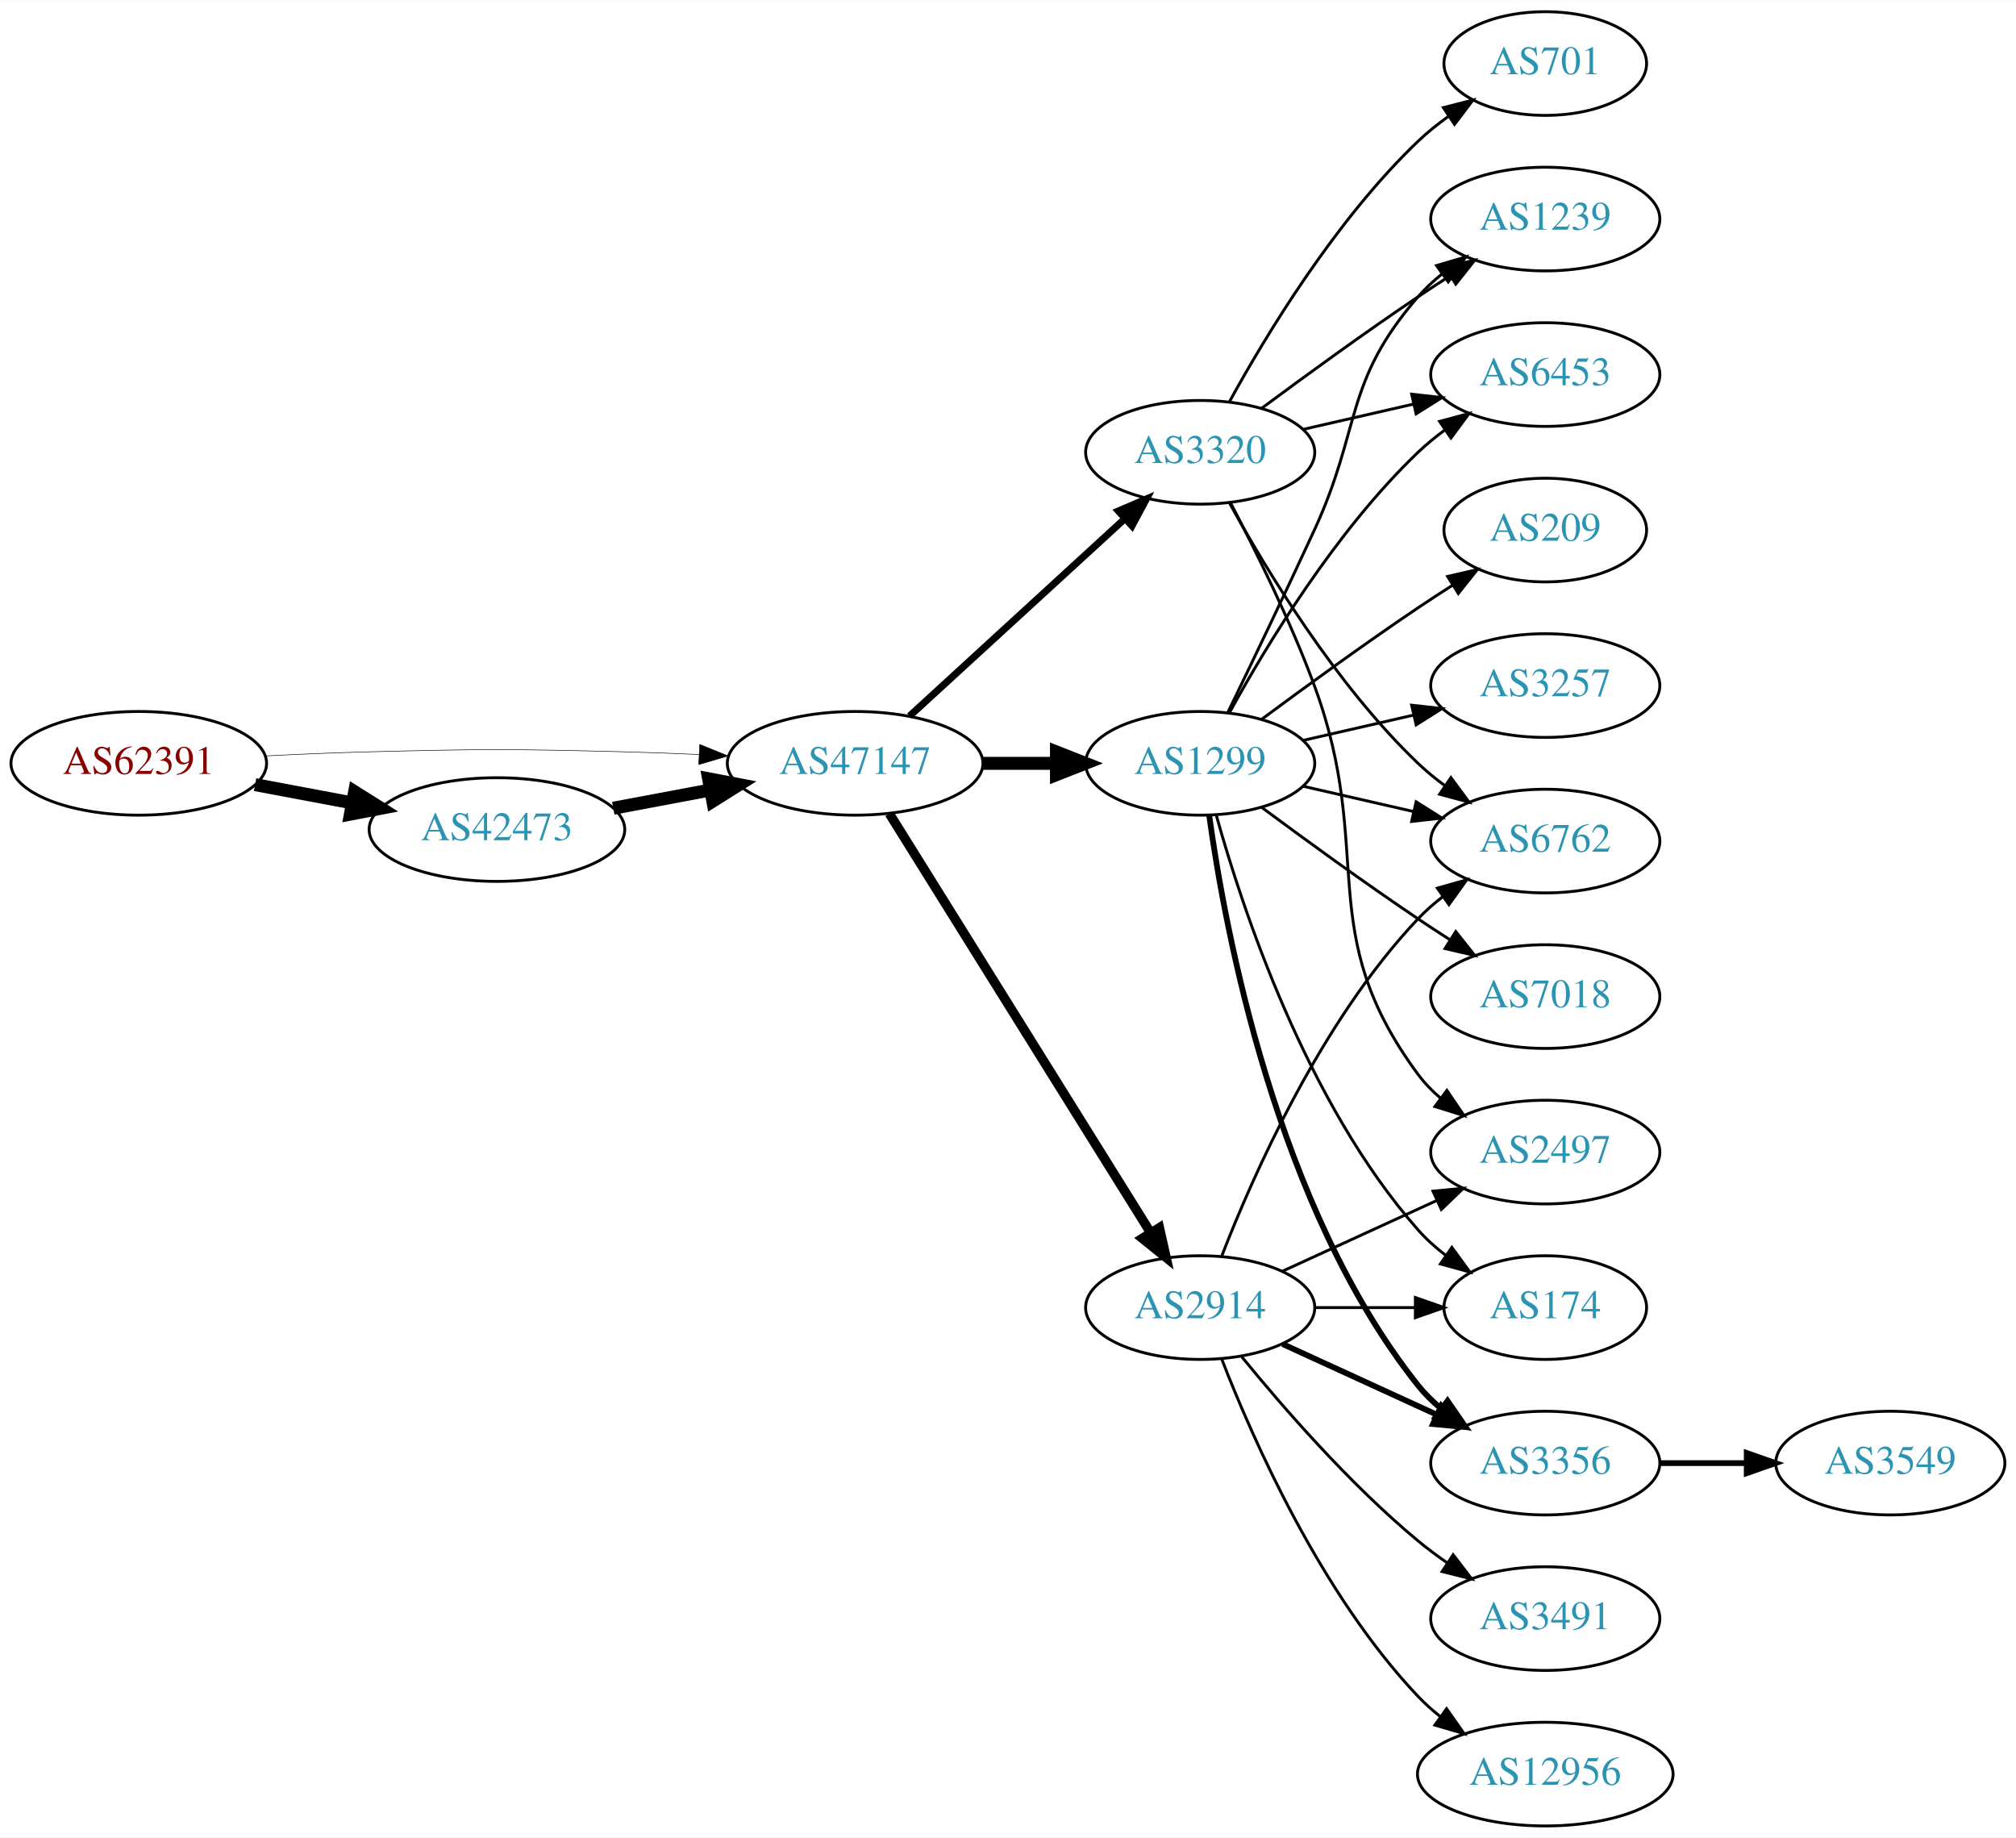
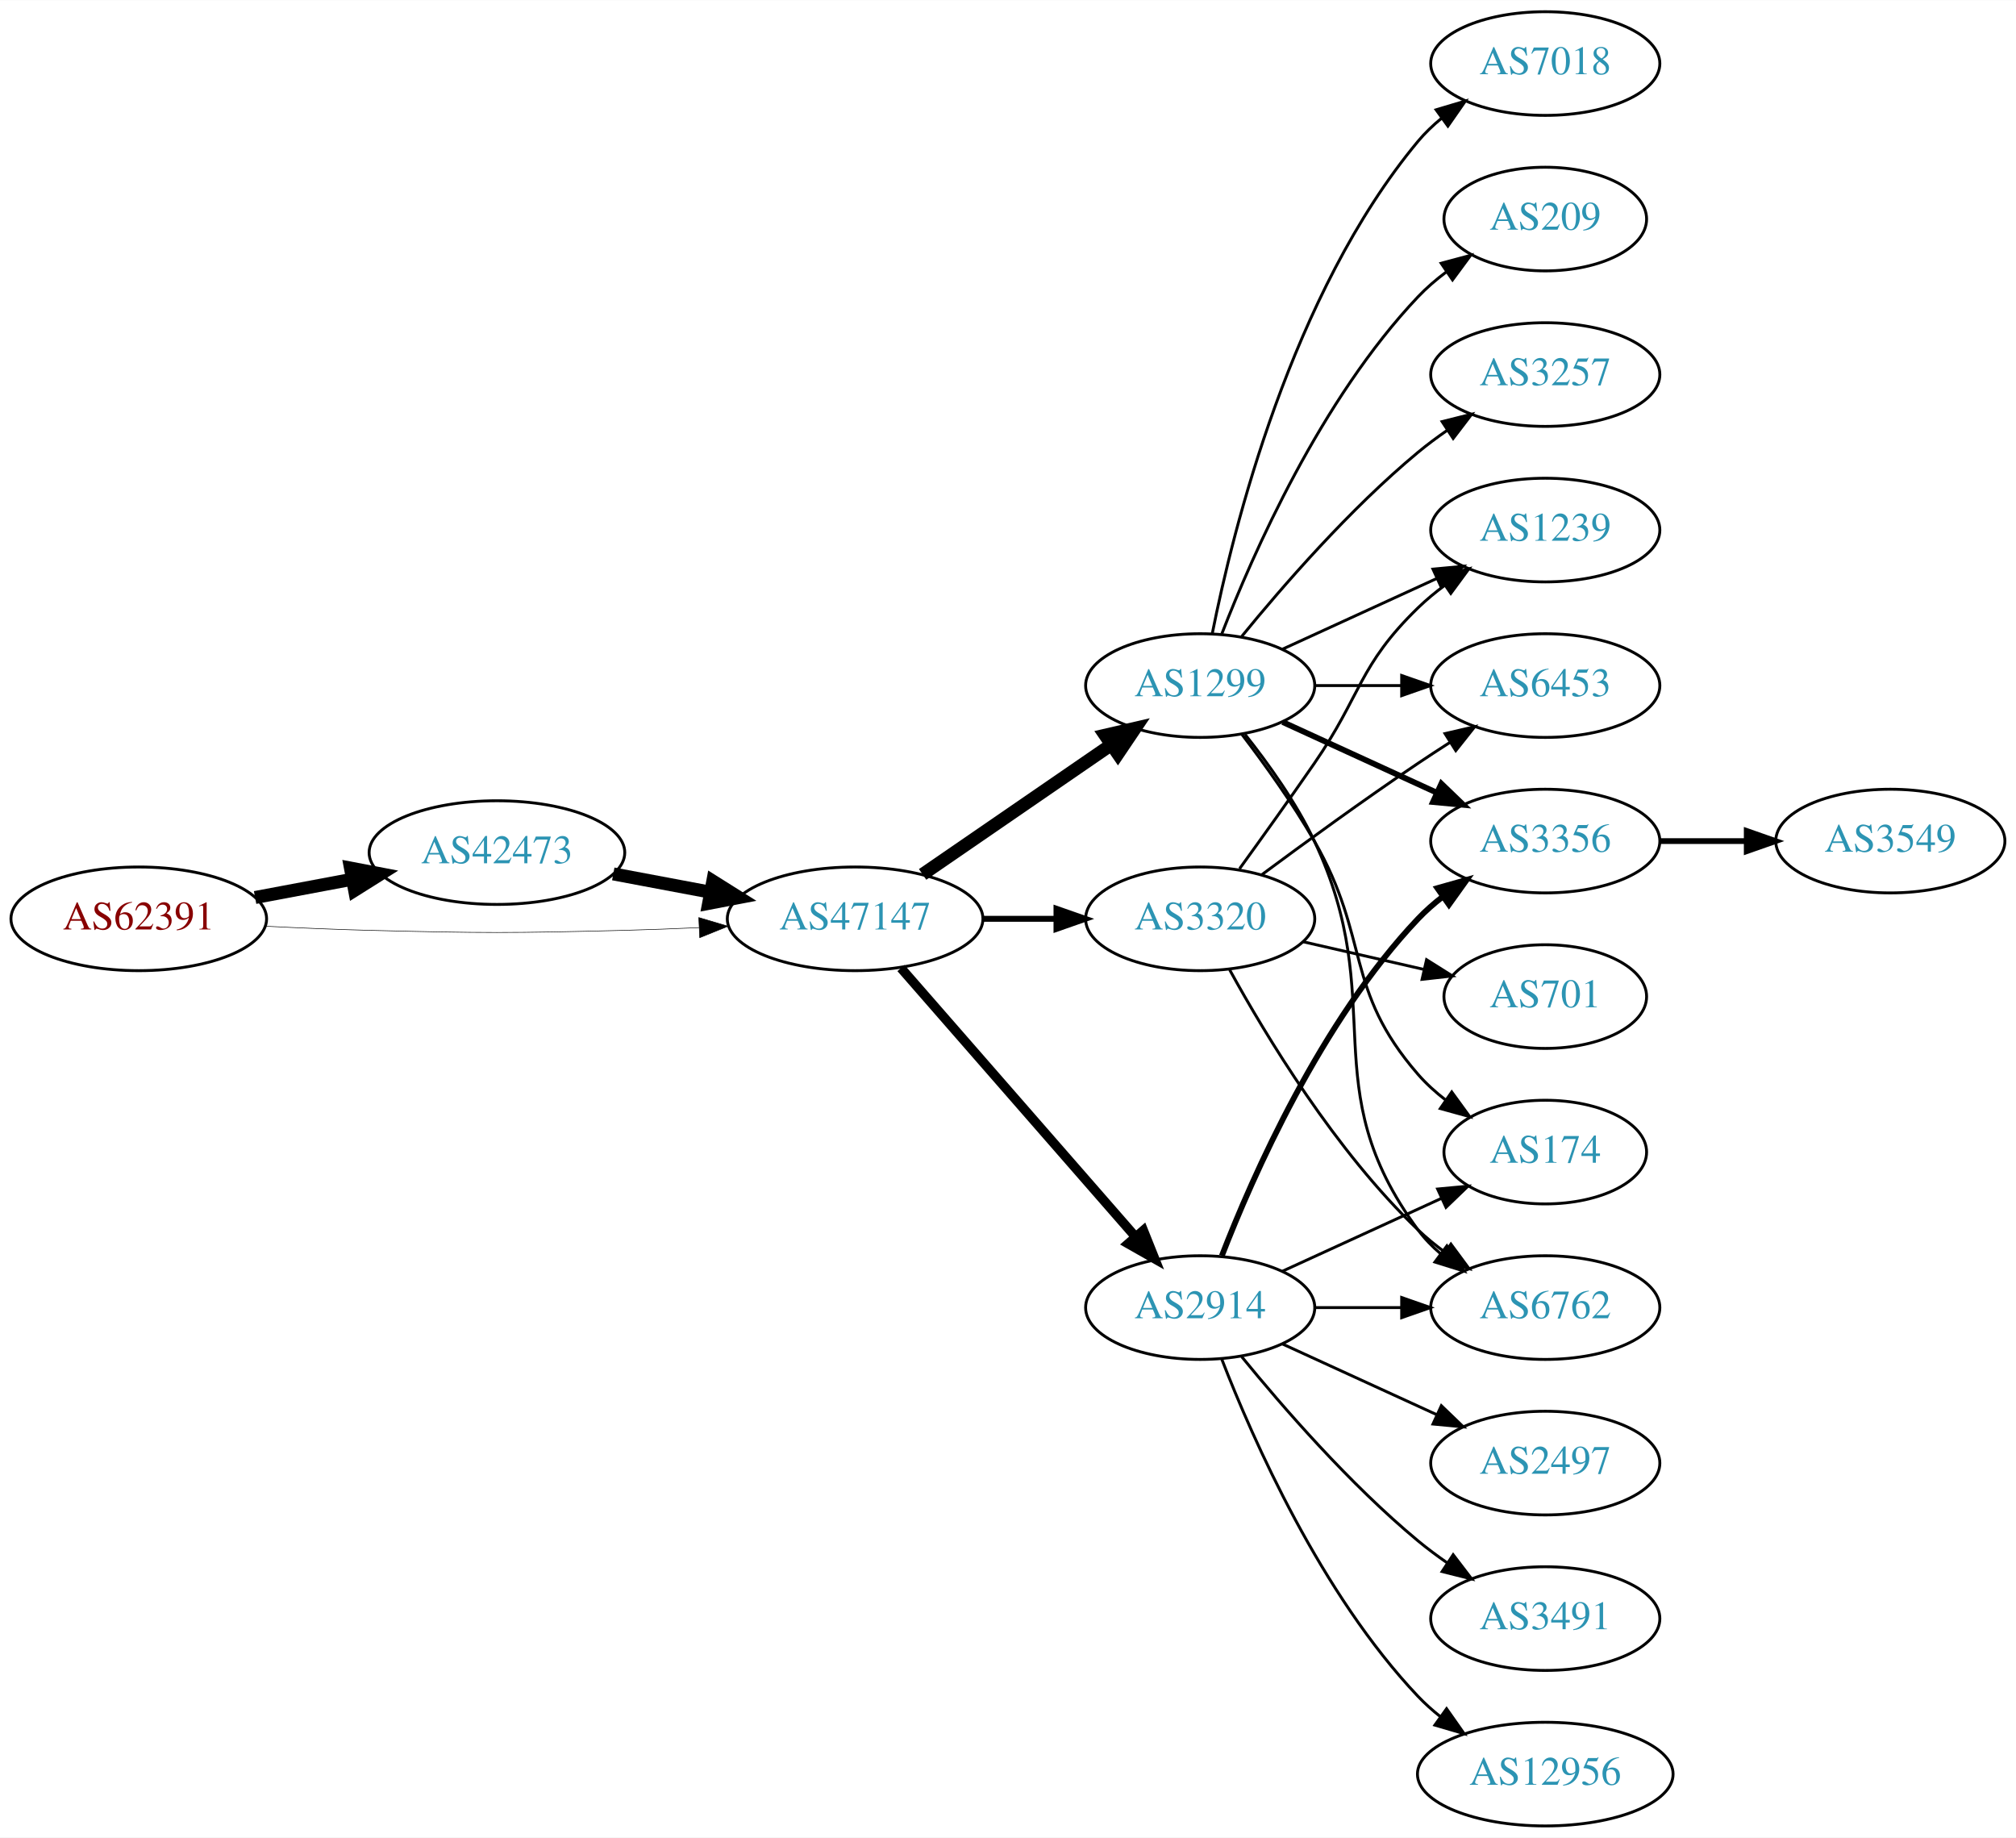
<svg xmlns="http://www.w3.org/2000/svg" xmlns:xlink="http://www.w3.org/1999/xlink" width="700pt" height="638pt" viewBox="0.00 0.00 700.15 638.00">
  <g id="graph0" class="graph" transform="scale(1 1) rotate(0) translate(4 634)">
    <polygon fill="white" stroke="none" points="-4,4 -4,-634 696.155,-634 696.155,4 -4,4" />
    <g id="node1" class="node">
      <g id="a_node1">
        <a xlink:href="/asn/62391" xlink:title="AS62391 ~ Comm-IT EDV DienstleistungsgmbH [AT]">
-           <ellipse fill="#ffffff" stroke="black" cx="44.196" cy="-369" rx="44.393" ry="18" />
-           <text text-anchor="middle" x="44.196" y="-365.3" font-family="Times,serif" font-size="14.00" fill="#880000">AS62391</text>
+           <ellipse fill="#ffffff" stroke="black" cx="44.196" cy="-315" rx="44.393" ry="18" />
+           <text text-anchor="middle" x="44.196" y="-311.3" font-family="Times,serif" font-size="14.00" fill="#880000">AS62391</text>
        </a>
      </g>
    </g>
    <g id="node2" class="node">
      <g id="a_node2">
        <a xlink:href="/asn/42473" xlink:title="AS42473 ~ ANEXIA Internetdienstleistungs GmbH [AT]">
-           <ellipse fill="#ffffff" stroke="black" cx="168.588" cy="-346" rx="44.393" ry="18" />
-           <text text-anchor="middle" x="168.588" y="-342.3" font-family="Times,serif" font-size="14.00" fill="#2c94b3">AS42473</text>
+           <ellipse fill="#ffffff" stroke="black" cx="168.588" cy="-338" rx="44.393" ry="18" />
+           <text text-anchor="middle" x="168.588" y="-334.3" font-family="Times,serif" font-size="14.00" fill="#2c94b3">AS42473</text>
        </a>
      </g>
    </g>
    <g id="edge1" class="edge">
-       <path fill="none" stroke="black" stroke-width="4.5" d="M84.595,-361.596C95.296,-359.585 107.019,-357.382 118.196,-355.282" />
-       <polygon fill="black" stroke="black" stroke-width="4.5" points="119.162,-359.107 128.263,-353.39 117.707,-351.367 119.162,-359.107" />
+       <path fill="none" stroke="black" stroke-width="4.5" d="M84.595,-322.404C95.296,-324.415 107.019,-326.618 118.196,-328.718" />
+       <polygon fill="black" stroke="black" stroke-width="4.5" points="117.707,-332.633 128.263,-330.61 119.162,-324.893 117.707,-332.633" />
    </g>
    <g id="node3" class="node">
      <g id="a_node3">
        <a xlink:href="/asn/47147" xlink:title="AS47147 ~ ANEXIA Internetdienstleistungs GmbH [AT]">
-           <ellipse fill="#ffffff" stroke="black" cx="292.98" cy="-369" rx="44.393" ry="18" />
-           <text text-anchor="middle" x="292.98" y="-365.3" font-family="Times,serif" font-size="14.00" fill="#2c94b3">AS47147</text>
+           <ellipse fill="#ffffff" stroke="black" cx="292.98" cy="-315" rx="44.393" ry="18" />
+           <text text-anchor="middle" x="292.98" y="-311.3" font-family="Times,serif" font-size="14.00" fill="#2c94b3">AS47147</text>
        </a>
      </g>
    </g>
    <g id="edge2" class="edge">
-       <path fill="none" stroke="black" stroke-width="0.188" d="M88.339,-371.575C100.033,-372.165 112.694,-372.705 124.392,-373 163.665,-373.991 173.511,-373.991 212.784,-373 221.192,-372.788 230.098,-372.449 238.784,-372.056" />
-       <polygon fill="black" stroke="black" stroke-width="0.188" points="239.017,-375.549 248.838,-371.575 238.682,-368.557 239.017,-375.549" />
+       <path fill="none" stroke="black" stroke-width="0.196" d="M88.339,-312.425C100.033,-311.835 112.694,-311.295 124.392,-311 163.665,-310.009 173.511,-310.009 212.784,-311 221.192,-311.212 230.098,-311.551 238.784,-311.944" />
+       <polygon fill="black" stroke="black" stroke-width="0.196" points="238.682,-315.443 248.838,-312.425 239.017,-308.451 238.682,-315.443" />
    </g>
    <g id="edge3" class="edge">
-       <path fill="none" stroke="black" stroke-width="4.5" d="M208.988,-353.404C219.688,-355.415 231.411,-357.618 242.589,-359.718" />
-       <polygon fill="black" stroke="black" stroke-width="4.5" points="242.1,-363.633 252.655,-361.61 243.554,-355.893 242.1,-363.633" />
+       <path fill="none" stroke="black" stroke-width="4.5" d="M208.988,-330.596C219.688,-328.585 231.411,-326.382 242.589,-324.282" />
+       <polygon fill="black" stroke="black" stroke-width="4.5" points="243.554,-328.107 252.655,-322.39 242.1,-320.367 243.554,-328.107" />
    </g>
    <g id="node4" class="node">
      <g id="a_node4">
-         <a xlink:href="/asn/3320" xlink:title="AS3320 ~ DTAG [DE]">
-           <ellipse fill="#ffffff" stroke="black" cx="412.823" cy="-477" rx="39.794" ry="18" />
-           <text text-anchor="middle" x="412.823" y="-473.3" font-family="Times,serif" font-size="14.00" fill="#2c94b3">AS3320</text>
+         <a xlink:href="/asn/1299" xlink:title="AS1299 ~ Telia Carrier [EU]">
+           <ellipse fill="#ffffff" stroke="black" cx="412.823" cy="-396" rx="39.794" ry="18" />
+           <text text-anchor="middle" x="412.823" y="-392.3" font-family="Times,serif" font-size="14.00" fill="#2c94b3">AS1299</text>
        </a>
      </g>
    </g>
    <g id="edge4" class="edge">
-       <path fill="none" stroke="black" stroke-width="2.455" d="M311.878,-385.403C331.806,-403.667 364.164,-433.322 386.641,-453.921" />
-       <polygon fill="black" stroke="black" stroke-width="2.455" points="384.406,-456.62 394.143,-460.797 389.135,-451.46 384.406,-456.62" />
+       <path fill="none" stroke="black" stroke-width="4.5" d="M316.423,-330.426C335.004,-343.198 361.565,-361.455 381.945,-375.463" />
+       <polygon fill="black" stroke="black" stroke-width="4.5" points="379.788,-378.758 390.259,-381.178 384.249,-372.269 379.788,-378.758" />
    </g>
    <g id="node5" class="node">
      <g id="a_node5">
-         <a xlink:href="/asn/1299" xlink:title="AS1299 ~ Telia Carrier [EU]">
-           <ellipse fill="#ffffff" stroke="black" cx="412.823" cy="-369" rx="39.794" ry="18" />
-           <text text-anchor="middle" x="412.823" y="-365.3" font-family="Times,serif" font-size="14.00" fill="#2c94b3">AS1299</text>
-         </a>
-       </g>
-     </g>
-     <g id="edge5" class="edge">
-       <path fill="none" stroke="black" stroke-width="4.5" d="M337.191,-369C345.504,-369 354.267,-369 362.749,-369" />
-       <polygon fill="black" stroke="black" stroke-width="4.5" points="362.908,-372.938 372.908,-369 362.908,-365.063 362.908,-372.938" />
-     </g>
-     <g id="node6" class="node">
-       <g id="a_node6">
        <a xlink:href="/asn/2914" xlink:title="AS2914 ~ NTT America, Inc. [US]">
          <ellipse fill="#ffffff" stroke="black" cx="412.823" cy="-180" rx="39.794" ry="18" />
          <text text-anchor="middle" x="412.823" y="-176.3" font-family="Times,serif" font-size="14.00" fill="#2c94b3">AS2914</text>
        </a>
      </g>
    </g>
+     <g id="edge5" class="edge">
+       <path fill="none" stroke="black" stroke-width="3.273" d="M308.905,-297.902C329.448,-274.369 366.567,-231.845 390.164,-204.813" />
+       <polygon fill="black" stroke="black" stroke-width="3.273" points="393.08,-206.794 397.019,-196.959 387.806,-202.191 393.08,-206.794" />
+     </g>
+     <g id="node6" class="node">
+       <g id="a_node6">
+         <a xlink:href="/asn/3320" xlink:title="AS3320 ~ DTAG [DE]">
+           <ellipse fill="#ffffff" stroke="black" cx="412.823" cy="-315" rx="39.794" ry="18" />
+           <text text-anchor="middle" x="412.823" y="-311.3" font-family="Times,serif" font-size="14.00" fill="#2c94b3">AS3320</text>
+         </a>
+       </g>
+     </g>
    <g id="edge6" class="edge">
-       <path fill="none" stroke="black" stroke-width="3.273" d="M304.856,-351.558C325.639,-318.225 371.099,-245.314 395.528,-206.134" />
-       <polygon fill="black" stroke="black" stroke-width="3.273" points="398.653,-207.737 400.974,-197.4 392.713,-204.034 398.653,-207.737" />
+       <path fill="none" stroke="black" stroke-width="2.045" d="M337.191,-315C345.504,-315 354.267,-315 362.749,-315" />
+       <polygon fill="black" stroke="black" stroke-width="2.045" points="362.908,-318.5 372.908,-315 362.908,-311.5 362.908,-318.5" />
    </g>
    <g id="node7" class="node">
      <g id="a_node7">
-         <a xlink:href="/asn/701" xlink:title="AS701 ~ UUNET [US]">
-           <ellipse fill="#ffffff" stroke="black" cx="532.666" cy="-612" rx="35.194" ry="18" />
-           <text text-anchor="middle" x="532.666" y="-608.3" font-family="Times,serif" font-size="14.00" fill="#2c94b3">AS701</text>
+         <a xlink:href="/asn/7018" xlink:title="AS7018 ~ AT&amp;T Services, Inc. [US]">
+           <ellipse fill="#ffffff" stroke="black" cx="532.666" cy="-612" rx="39.794" ry="18" />
+           <text text-anchor="middle" x="532.666" y="-608.3" font-family="Times,serif" font-size="14.00" fill="#2c94b3">AS7018</text>
        </a>
      </g>
    </g>
    <g id="edge7" class="edge">
-       <path fill="none" stroke="black" d="M423.064,-494.713C435.61,-517.561 459.787,-557.611 488.469,-585 491.723,-588.107 495.39,-591.046 499.177,-593.76" />
-       <polygon fill="black" stroke="black" points="497.279,-596.701 507.545,-599.322 501.154,-590.872 497.279,-596.701" />
+       <path fill="none" stroke="black" d="M417.022,-414.073C424.185,-450.141 444.46,-532.125 488.469,-585 490.874,-587.889 493.671,-590.563 496.663,-593.013" />
+       <polygon fill="black" stroke="black" points="494.751,-595.95 504.906,-598.973 498.853,-590.277 494.751,-595.95" />
    </g>
    <g id="node8" class="node">
      <g id="a_node8">
-         <a xlink:href="/asn/6762" xlink:title="AS6762 ~ TELECOM ITALIA SPARKLE S.p.A. [IT]">
-           <ellipse fill="#ffffff" stroke="black" cx="532.666" cy="-342" rx="39.794" ry="18" />
-           <text text-anchor="middle" x="532.666" y="-338.3" font-family="Times,serif" font-size="14.00" fill="#2c94b3">AS6762</text>
+         <a xlink:href="/asn/1239" xlink:title="AS1239 ~ Sprint [US]">
+           <ellipse fill="#ffffff" stroke="black" cx="532.666" cy="-450" rx="39.794" ry="18" />
+           <text text-anchor="middle" x="532.666" y="-446.3" font-family="Times,serif" font-size="14.00" fill="#2c94b3">AS1239</text>
        </a>
      </g>
    </g>
    <g id="edge8" class="edge">
-       <path fill="none" stroke="black" d="M423.064,-459.287C435.61,-436.439 459.787,-396.389 488.469,-369 491.338,-366.261 494.527,-363.653 497.836,-361.215" />
-       <polygon fill="black" stroke="black" points="499.899,-364.044 506.195,-355.523 495.959,-358.258 499.899,-364.044" />
+       <path fill="none" stroke="black" d="M441.452,-408.661C457.409,-415.973 477.679,-425.261 494.962,-433.181" />
+       <polygon fill="black" stroke="black" points="493.661,-436.435 504.21,-437.419 496.577,-430.071 493.661,-436.435" />
    </g>
    <g id="node9" class="node">
      <g id="a_node9">
-         <a xlink:href="/asn/1239" xlink:title="AS1239 ~ Sprint [US]">
-           <ellipse fill="#ffffff" stroke="black" cx="532.666" cy="-558" rx="39.794" ry="18" />
-           <text text-anchor="middle" x="532.666" y="-554.3" font-family="Times,serif" font-size="14.00" fill="#2c94b3">AS1239</text>
+         <a xlink:href="/asn/209" xlink:title="AS209 ~ CenturyLink Communications, LLC [US]">
+           <ellipse fill="#ffffff" stroke="black" cx="532.666" cy="-558" rx="35.194" ry="18" />
+           <text text-anchor="middle" x="532.666" y="-554.3" font-family="Times,serif" font-size="14.00" fill="#2c94b3">AS209</text>
        </a>
      </g>
    </g>
    <g id="edge9" class="edge">
-       <path fill="none" stroke="black" d="M434.153,-492.277C449.016,-503.304 469.76,-518.407 488.469,-531 492.018,-533.389 495.769,-535.839 499.517,-538.242" />
-       <polygon fill="black" stroke="black" points="497.843,-541.325 508.166,-543.712 501.585,-535.409 497.843,-541.325" />
+       <path fill="none" stroke="black" d="M420.346,-413.994C431.097,-441.728 454.754,-495.429 488.469,-531 491.412,-534.105 494.786,-537.001 498.321,-539.655" />
+       <polygon fill="black" stroke="black" points="496.507,-542.654 506.74,-545.397 500.451,-536.871 496.507,-542.654" />
    </g>
    <g id="node10" class="node">
      <g id="a_node10">
-         <a xlink:href="/asn/2497" xlink:title="AS2497 ~ Internet Initiative Japan Inc. [JP]">
-           <ellipse fill="#ffffff" stroke="black" cx="532.666" cy="-234" rx="39.794" ry="18" />
-           <text text-anchor="middle" x="532.666" y="-230.3" font-family="Times,serif" font-size="14.00" fill="#2c94b3">AS2497</text>
+         <a xlink:href="/asn/174" xlink:title="AS174 ~ Cogent Communications [US]">
+           <ellipse fill="#ffffff" stroke="black" cx="532.666" cy="-234" rx="35.194" ry="18" />
+           <text text-anchor="middle" x="532.666" y="-230.3" font-family="Times,serif" font-size="14.00" fill="#2c94b3">AS174</text>
        </a>
      </g>
    </g>
    <g id="edge10" class="edge">
-       <path fill="none" stroke="black" d="M423.39,-459.394C431.876,-443.255 444.177,-418.516 452.469,-396 473.931,-337.73 451.566,-310.941 488.469,-261 490.703,-257.977 493.386,-255.214 496.307,-252.707" />
-       <polygon fill="black" stroke="black" points="498.502,-255.437 504.45,-246.669 494.333,-249.814 498.502,-255.437" />
+       <path fill="none" stroke="black" d="M427.284,-379.087C435.177,-368.73 445.027,-355.008 452.469,-342 472.034,-307.806 462.635,-290.742 488.469,-261 491.275,-257.77 494.563,-254.797 498.05,-252.098" />
+       <polygon fill="black" stroke="black" points="500.184,-254.878 506.417,-246.31 496.202,-249.121 500.184,-254.878" />
    </g>
    <g id="node11" class="node">
      <g id="a_node11">
-         <a xlink:href="/asn/6453" xlink:title="AS6453 ~ TATA COMMUNICATIONS (AMERICA) INC [US]">
-           <ellipse fill="#ffffff" stroke="black" cx="532.666" cy="-504" rx="39.794" ry="18" />
-           <text text-anchor="middle" x="532.666" y="-500.3" font-family="Times,serif" font-size="14.00" fill="#2c94b3">AS6453</text>
+         <a xlink:href="/asn/6762" xlink:title="AS6762 ~ TELECOM ITALIA SPARKLE S.p.A. [IT]">
+           <ellipse fill="#ffffff" stroke="black" cx="532.666" cy="-180" rx="39.794" ry="18" />
+           <text text-anchor="middle" x="532.666" y="-176.3" font-family="Times,serif" font-size="14.00" fill="#2c94b3">AS6762</text>
        </a>
      </g>
    </g>
    <g id="edge11" class="edge">
-       <path fill="none" stroke="black" d="M448.542,-484.955C460.542,-487.704 474.163,-490.825 486.856,-493.733" />
-       <polygon fill="black" stroke="black" points="486.258,-497.187 496.787,-496.009 487.821,-490.364 486.258,-497.187" />
-     </g>
-     <g id="edge18" class="edge">
-       <path fill="none" stroke="black" d="M448.542,-361.045C460.542,-358.296 474.163,-355.175 486.856,-352.267" />
-       <polygon fill="black" stroke="black" points="487.821,-355.636 496.787,-349.991 486.258,-348.813 487.821,-355.636" />
-     </g>
-     <g id="edge16" class="edge">
-       <path fill="none" stroke="black" d="M422.404,-386.633C430.328,-402.998 442.364,-428.065 452.469,-450 468.953,-485.781 462.635,-501.258 488.469,-531 490.934,-533.838 493.771,-536.477 496.789,-538.906" />
-       <polygon fill="black" stroke="black" points="494.899,-541.858 505.067,-544.836 498.975,-536.167 494.899,-541.858" />
-     </g>
-     <g id="edge12" class="edge">
-       <path fill="none" stroke="black" d="M423.064,-386.713C435.61,-409.561 459.787,-449.611 488.469,-477 491.338,-479.739 494.527,-482.347 497.836,-484.785" />
-       <polygon fill="black" stroke="black" points="495.959,-487.742 506.195,-490.477 499.899,-481.956 495.959,-487.742" />
+       <path fill="none" stroke="black" d="M428.423,-379.009C436.511,-368.845 446.172,-355.345 452.469,-342 478.969,-285.841 451.566,-256.941 488.469,-207 490.703,-203.977 493.386,-201.214 496.307,-198.707" />
+       <polygon fill="black" stroke="black" points="498.502,-201.437 504.45,-192.669 494.333,-195.814 498.502,-201.437" />
    </g>
    <g id="node12" class="node">
      <g id="a_node12">
        <a xlink:href="/asn/3257" xlink:title="AS3257 ~ GTT [DE]">
-           <ellipse fill="#ffffff" stroke="black" cx="532.666" cy="-396" rx="39.794" ry="18" />
-           <text text-anchor="middle" x="532.666" y="-392.3" font-family="Times,serif" font-size="14.00" fill="#2c94b3">AS3257</text>
-         </a>
-       </g>
-     </g>
-     <g id="edge13" class="edge">
-       <path fill="none" stroke="black" d="M448.542,-376.955C460.542,-379.704 474.163,-382.825 486.856,-385.733" />
-       <polygon fill="black" stroke="black" points="486.258,-389.187 496.787,-388.009 487.821,-382.364 486.258,-389.187" />
+           <ellipse fill="#ffffff" stroke="black" cx="532.666" cy="-504" rx="39.794" ry="18" />
+           <text text-anchor="middle" x="532.666" y="-500.3" font-family="Times,serif" font-size="14.00" fill="#2c94b3">AS3257</text>
+         </a>
+       </g>
+     </g>
+     <g id="edge12" class="edge">
+       <path fill="none" stroke="black" d="M427.242,-413.065C441.357,-430.375 464.771,-457.345 488.469,-477 491.686,-479.668 495.186,-482.27 498.757,-484.741" />
+       <polygon fill="black" stroke="black" points="496.835,-487.666 507.113,-490.236 500.68,-481.817 496.835,-487.666" />
    </g>
    <g id="node13" class="node">
      <g id="a_node13">
-         <a xlink:href="/asn/174" xlink:title="AS174 ~ Cogent Communications [US]">
-           <ellipse fill="#ffffff" stroke="black" cx="532.666" cy="-180" rx="35.194" ry="18" />
-           <text text-anchor="middle" x="532.666" y="-176.3" font-family="Times,serif" font-size="14.00" fill="#2c94b3">AS174</text>
-         </a>
-       </g>
-     </g>
-     <g id="edge14" class="edge">
-       <path fill="none" stroke="black" d="M418.396,-351.054C427.302,-319.005 449.586,-251.158 488.469,-207 491.297,-203.789 494.598,-200.828 498.093,-198.136" />
-       <polygon fill="black" stroke="black" points="500.227,-200.916 506.468,-192.355 496.25,-195.155 500.227,-200.916" />
+         <a xlink:href="/asn/3356" xlink:title="AS3356 ~ Level 3 Parent, LLC [US]">
+           <ellipse fill="#ffffff" stroke="black" cx="532.666" cy="-342" rx="39.794" ry="18" />
+           <text text-anchor="middle" x="532.666" y="-338.3" font-family="Times,serif" font-size="14.00" fill="#2c94b3">AS3356</text>
+         </a>
+       </g>
+     </g>
+     <g id="edge13" class="edge">
+       <path fill="none" stroke="black" stroke-width="2" d="M441.452,-383.339C457.409,-376.027 477.679,-366.739 494.962,-358.819" />
+       <polygon fill="black" stroke="black" stroke-width="2" points="496.577,-361.929 504.21,-354.581 493.661,-355.565 496.577,-361.929" />
    </g>
    <g id="node14" class="node">
      <g id="a_node14">
-         <a xlink:href="/asn/7018" xlink:title="AS7018 ~ AT&amp;T Services, Inc. [US]">
-           <ellipse fill="#ffffff" stroke="black" cx="532.666" cy="-288" rx="39.794" ry="18" />
-           <text text-anchor="middle" x="532.666" y="-284.3" font-family="Times,serif" font-size="14.00" fill="#2c94b3">AS7018</text>
-         </a>
-       </g>
-     </g>
-     <g id="edge15" class="edge">
-       <path fill="none" stroke="black" d="M434.153,-353.723C449.016,-342.696 469.76,-327.593 488.469,-315 492.018,-312.611 495.769,-310.161 499.517,-307.758" />
-       <polygon fill="black" stroke="black" points="501.585,-310.591 508.166,-302.288 497.843,-304.675 501.585,-310.591" />
+         <a xlink:href="/asn/6453" xlink:title="AS6453 ~ TATA COMMUNICATIONS (AMERICA) INC [US]">
+           <ellipse fill="#ffffff" stroke="black" cx="532.666" cy="-396" rx="39.794" ry="18" />
+           <text text-anchor="middle" x="532.666" y="-392.3" font-family="Times,serif" font-size="14.00" fill="#2c94b3">AS6453</text>
+         </a>
+       </g>
+     </g>
+     <g id="edge14" class="edge">
+       <path fill="none" stroke="black" d="M452.736,-396C462.289,-396 472.639,-396 482.601,-396" />
+       <polygon fill="black" stroke="black" points="482.794,-399.5 492.794,-396 482.794,-392.5 482.794,-399.5" />
+     </g>
+     <g id="edge16" class="edge">
+       <path fill="none" stroke="black" d="M441.452,-192.661C457.868,-200.183 478.85,-209.798 496.446,-217.861" />
+       <polygon fill="black" stroke="black" points="495.275,-221.174 505.824,-222.158 498.191,-214.811 495.275,-221.174" />
+     </g>
+     <g id="edge18" class="edge">
+       <path fill="none" stroke="black" d="M452.736,-180C462.289,-180 472.639,-180 482.601,-180" />
+       <polygon fill="black" stroke="black" points="482.794,-183.5 492.794,-180 482.794,-176.5 482.794,-183.5" />
+     </g>
+     <g id="edge17" class="edge">
+       <path fill="none" stroke="black" stroke-width="2" d="M420.346,-197.994C431.097,-225.728 454.754,-279.429 488.469,-315 491.055,-317.728 493.973,-320.294 497.041,-322.677" />
+       <polygon fill="black" stroke="black" stroke-width="2" points="495.195,-325.658 505.389,-328.543 499.219,-319.93 495.195,-325.658" />
    </g>
    <g id="node15" class="node">
      <g id="a_node15">
-         <a xlink:href="/asn/3356" xlink:title="AS3356 ~ Level 3 Parent, LLC [US]">
+         <a xlink:href="/asn/2497" xlink:title="AS2497 ~ Internet Initiative Japan Inc. [JP]">
          <ellipse fill="#ffffff" stroke="black" cx="532.666" cy="-126" rx="39.794" ry="18" />
-           <text text-anchor="middle" x="532.666" y="-122.3" font-family="Times,serif" font-size="14.00" fill="#2c94b3">AS3356</text>
-         </a>
-       </g>
-     </g>
-     <g id="edge17" class="edge">
-       <path fill="none" stroke="black" stroke-width="2" d="M415.962,-350.83C421.462,-311.026 439.288,-214.767 488.469,-153 490.811,-150.06 493.565,-147.351 496.531,-144.879" />
-       <polygon fill="black" stroke="black" stroke-width="2" points="498.723,-147.612 504.737,-138.89 494.596,-141.958 498.723,-147.612" />
+           <text text-anchor="middle" x="532.666" y="-122.3" font-family="Times,serif" font-size="14.00" fill="#2c94b3">AS2497</text>
+         </a>
+       </g>
+     </g>
+     <g id="edge15" class="edge">
+       <path fill="none" stroke="black" d="M441.452,-167.339C457.409,-160.027 477.679,-150.739 494.962,-142.819" />
+       <polygon fill="black" stroke="black" points="496.577,-145.929 504.21,-138.581 493.661,-139.565 496.577,-145.929" />
    </g>
    <g id="node16" class="node">
      <g id="a_node16">
-         <a xlink:href="/asn/209" xlink:title="AS209 ~ CenturyLink Communications, LLC [US]">
-           <ellipse fill="#ffffff" stroke="black" cx="532.666" cy="-450" rx="35.194" ry="18" />
-           <text text-anchor="middle" x="532.666" y="-446.3" font-family="Times,serif" font-size="14.00" fill="#2c94b3">AS209</text>
-         </a>
-       </g>
-     </g>
-     <g id="edge19" class="edge">
-       <path fill="none" stroke="black" d="M434.153,-384.277C449.016,-395.304 469.76,-410.407 488.469,-423 492.287,-425.569 496.337,-428.21 500.367,-430.786" />
-       <polygon fill="black" stroke="black" points="498.736,-433.895 509.061,-436.271 502.471,-427.975 498.736,-433.895" />
-     </g>
-     <g id="edge24" class="edge">
-       <path fill="none" stroke="black" d="M420.346,-197.994C431.097,-225.728 454.754,-279.429 488.469,-315 491.055,-317.728 493.973,-320.294 497.041,-322.677" />
-       <polygon fill="black" stroke="black" points="495.195,-325.658 505.389,-328.543 499.219,-319.93 495.195,-325.658" />
-     </g>
-     <g id="edge22" class="edge">
-       <path fill="none" stroke="black" d="M441.452,-192.661C457.409,-199.973 477.679,-209.261 494.962,-217.181" />
-       <polygon fill="black" stroke="black" points="493.661,-220.435 504.21,-221.419 496.577,-214.071 493.661,-220.435" />
-     </g>
-     <g id="edge23" class="edge">
-       <path fill="none" stroke="black" d="M452.736,-180C463.822,-180 475.982,-180 487.364,-180" />
-       <polygon fill="black" stroke="black" points="487.546,-183.5 497.546,-180 487.546,-176.5 487.546,-183.5" />
-     </g>
-     <g id="edge20" class="edge">
-       <path fill="none" stroke="black" stroke-width="2" d="M441.452,-167.339C457.409,-160.027 477.679,-150.739 494.962,-142.819" />
-       <polygon fill="black" stroke="black" stroke-width="2" points="496.577,-145.929 504.21,-138.581 493.661,-139.565 496.577,-145.929" />
-     </g>
-     <g id="node17" class="node">
-       <g id="a_node17">
        <a xlink:href="/asn/3491" xlink:title="AS3491 ~ PCCW Global, Inc. [US]">
          <ellipse fill="#ffffff" stroke="black" cx="532.666" cy="-72" rx="39.794" ry="18" />
          <text text-anchor="middle" x="532.666" y="-68.3" font-family="Times,serif" font-size="14.00" fill="#2c94b3">AS3491</text>
        </a>
      </g>
    </g>
-     <g id="edge21" class="edge">
+     <g id="edge19" class="edge">
      <path fill="none" stroke="black" d="M427.242,-162.935C441.357,-145.625 464.771,-118.655 488.469,-99 491.686,-96.332 495.186,-93.73 498.757,-91.259" />
      <polygon fill="black" stroke="black" points="500.68,-94.183 507.113,-85.764 496.835,-88.334 500.68,-94.183" />
    </g>
-     <g id="node18" class="node">
-       <g id="a_node18">
+     <g id="node17" class="node">
+       <g id="a_node17">
        <a xlink:href="/asn/12956" xlink:title="AS12956 ~ TELXIUS [ES]">
          <ellipse fill="#ffffff" stroke="black" cx="532.666" cy="-18" rx="44.393" ry="18" />
          <text text-anchor="middle" x="532.666" y="-14.3" font-family="Times,serif" font-size="14.00" fill="#2c94b3">AS12956</text>
        </a>
      </g>
    </g>
-     <g id="edge25" class="edge">
+     <g id="edge20" class="edge">
      <path fill="none" stroke="black" d="M420.346,-162.006C431.097,-134.272 454.754,-80.571 488.469,-45 490.854,-42.485 493.52,-40.107 496.326,-37.883" />
      <polygon fill="black" stroke="black" points="498.395,-40.707 504.488,-32.039 494.32,-35.015 498.395,-40.707" />
+     </g>
+     <g id="edge21" class="edge">
+       <path fill="none" stroke="black" d="M426.502,-332.406C434.118,-342.937 443.95,-356.67 452.469,-369 468.865,-392.731 467.776,-402.906 488.469,-423 491.315,-425.763 494.488,-428.386 497.789,-430.834" />
+       <polygon fill="black" stroke="black" points="495.905,-433.786 506.136,-436.538 499.854,-428.006 495.905,-433.786" />
+     </g>
+     <g id="edge23" class="edge">
+       <path fill="none" stroke="black" d="M423.064,-297.287C435.61,-274.439 459.787,-234.389 488.469,-207 491.338,-204.261 494.527,-201.653 497.836,-199.215" />
+       <polygon fill="black" stroke="black" points="499.899,-202.044 506.195,-193.523 495.959,-196.258 499.899,-202.044" />
+     </g>
+     <g id="edge22" class="edge">
+       <path fill="none" stroke="black" d="M434.153,-330.277C449.016,-341.304 469.76,-356.407 488.469,-369 492.018,-371.389 495.769,-373.839 499.517,-376.242" />
+       <polygon fill="black" stroke="black" points="497.843,-379.325 508.166,-381.712 501.585,-373.409 497.843,-379.325" />
+     </g>
+     <g id="node18" class="node">
+       <g id="a_node18">
+         <a xlink:href="/asn/701" xlink:title="AS701 ~ UUNET [US]">
+           <ellipse fill="#ffffff" stroke="black" cx="532.666" cy="-288" rx="35.194" ry="18" />
+           <text text-anchor="middle" x="532.666" y="-284.3" font-family="Times,serif" font-size="14.00" fill="#2c94b3">AS701</text>
+         </a>
+       </g>
+     </g>
+     <g id="edge24" class="edge">
+       <path fill="none" stroke="black" d="M448.542,-307.045C461.635,-304.045 476.657,-300.604 490.298,-297.478" />
+       <polygon fill="black" stroke="black" points="491.439,-300.807 500.405,-295.162 489.876,-293.984 491.439,-300.807" />
    </g>
    <g id="node19" class="node">
      <g id="a_node19">
        <a xlink:href="/asn/3549" xlink:title="AS3549 ~ Level 3 Parent, LLC [US]">
-           <ellipse fill="#ffffff" stroke="black" cx="652.508" cy="-126" rx="39.794" ry="18" />
-           <text text-anchor="middle" x="652.508" y="-122.3" font-family="Times,serif" font-size="14.00" fill="#2c94b3">AS3549</text>
-         </a>
-       </g>
-     </g>
-     <g id="edge26" class="edge">
-       <path fill="none" stroke="black" stroke-width="2" d="M572.578,-126C582.131,-126 592.481,-126 602.444,-126" />
-       <polygon fill="black" stroke="black" stroke-width="2" points="602.636,-129.5 612.636,-126 602.636,-122.5 602.636,-129.5" />
+           <ellipse fill="#ffffff" stroke="black" cx="652.508" cy="-342" rx="39.794" ry="18" />
+           <text text-anchor="middle" x="652.508" y="-338.3" font-family="Times,serif" font-size="14.00" fill="#2c94b3">AS3549</text>
+         </a>
+       </g>
+     </g>
+     <g id="edge25" class="edge">
+       <path fill="none" stroke="black" stroke-width="2" d="M572.578,-342C582.131,-342 592.481,-342 602.444,-342" />
+       <polygon fill="black" stroke="black" stroke-width="2" points="602.636,-345.5 612.636,-342 602.636,-338.5 602.636,-345.5" />
    </g>
  </g>
</svg>
